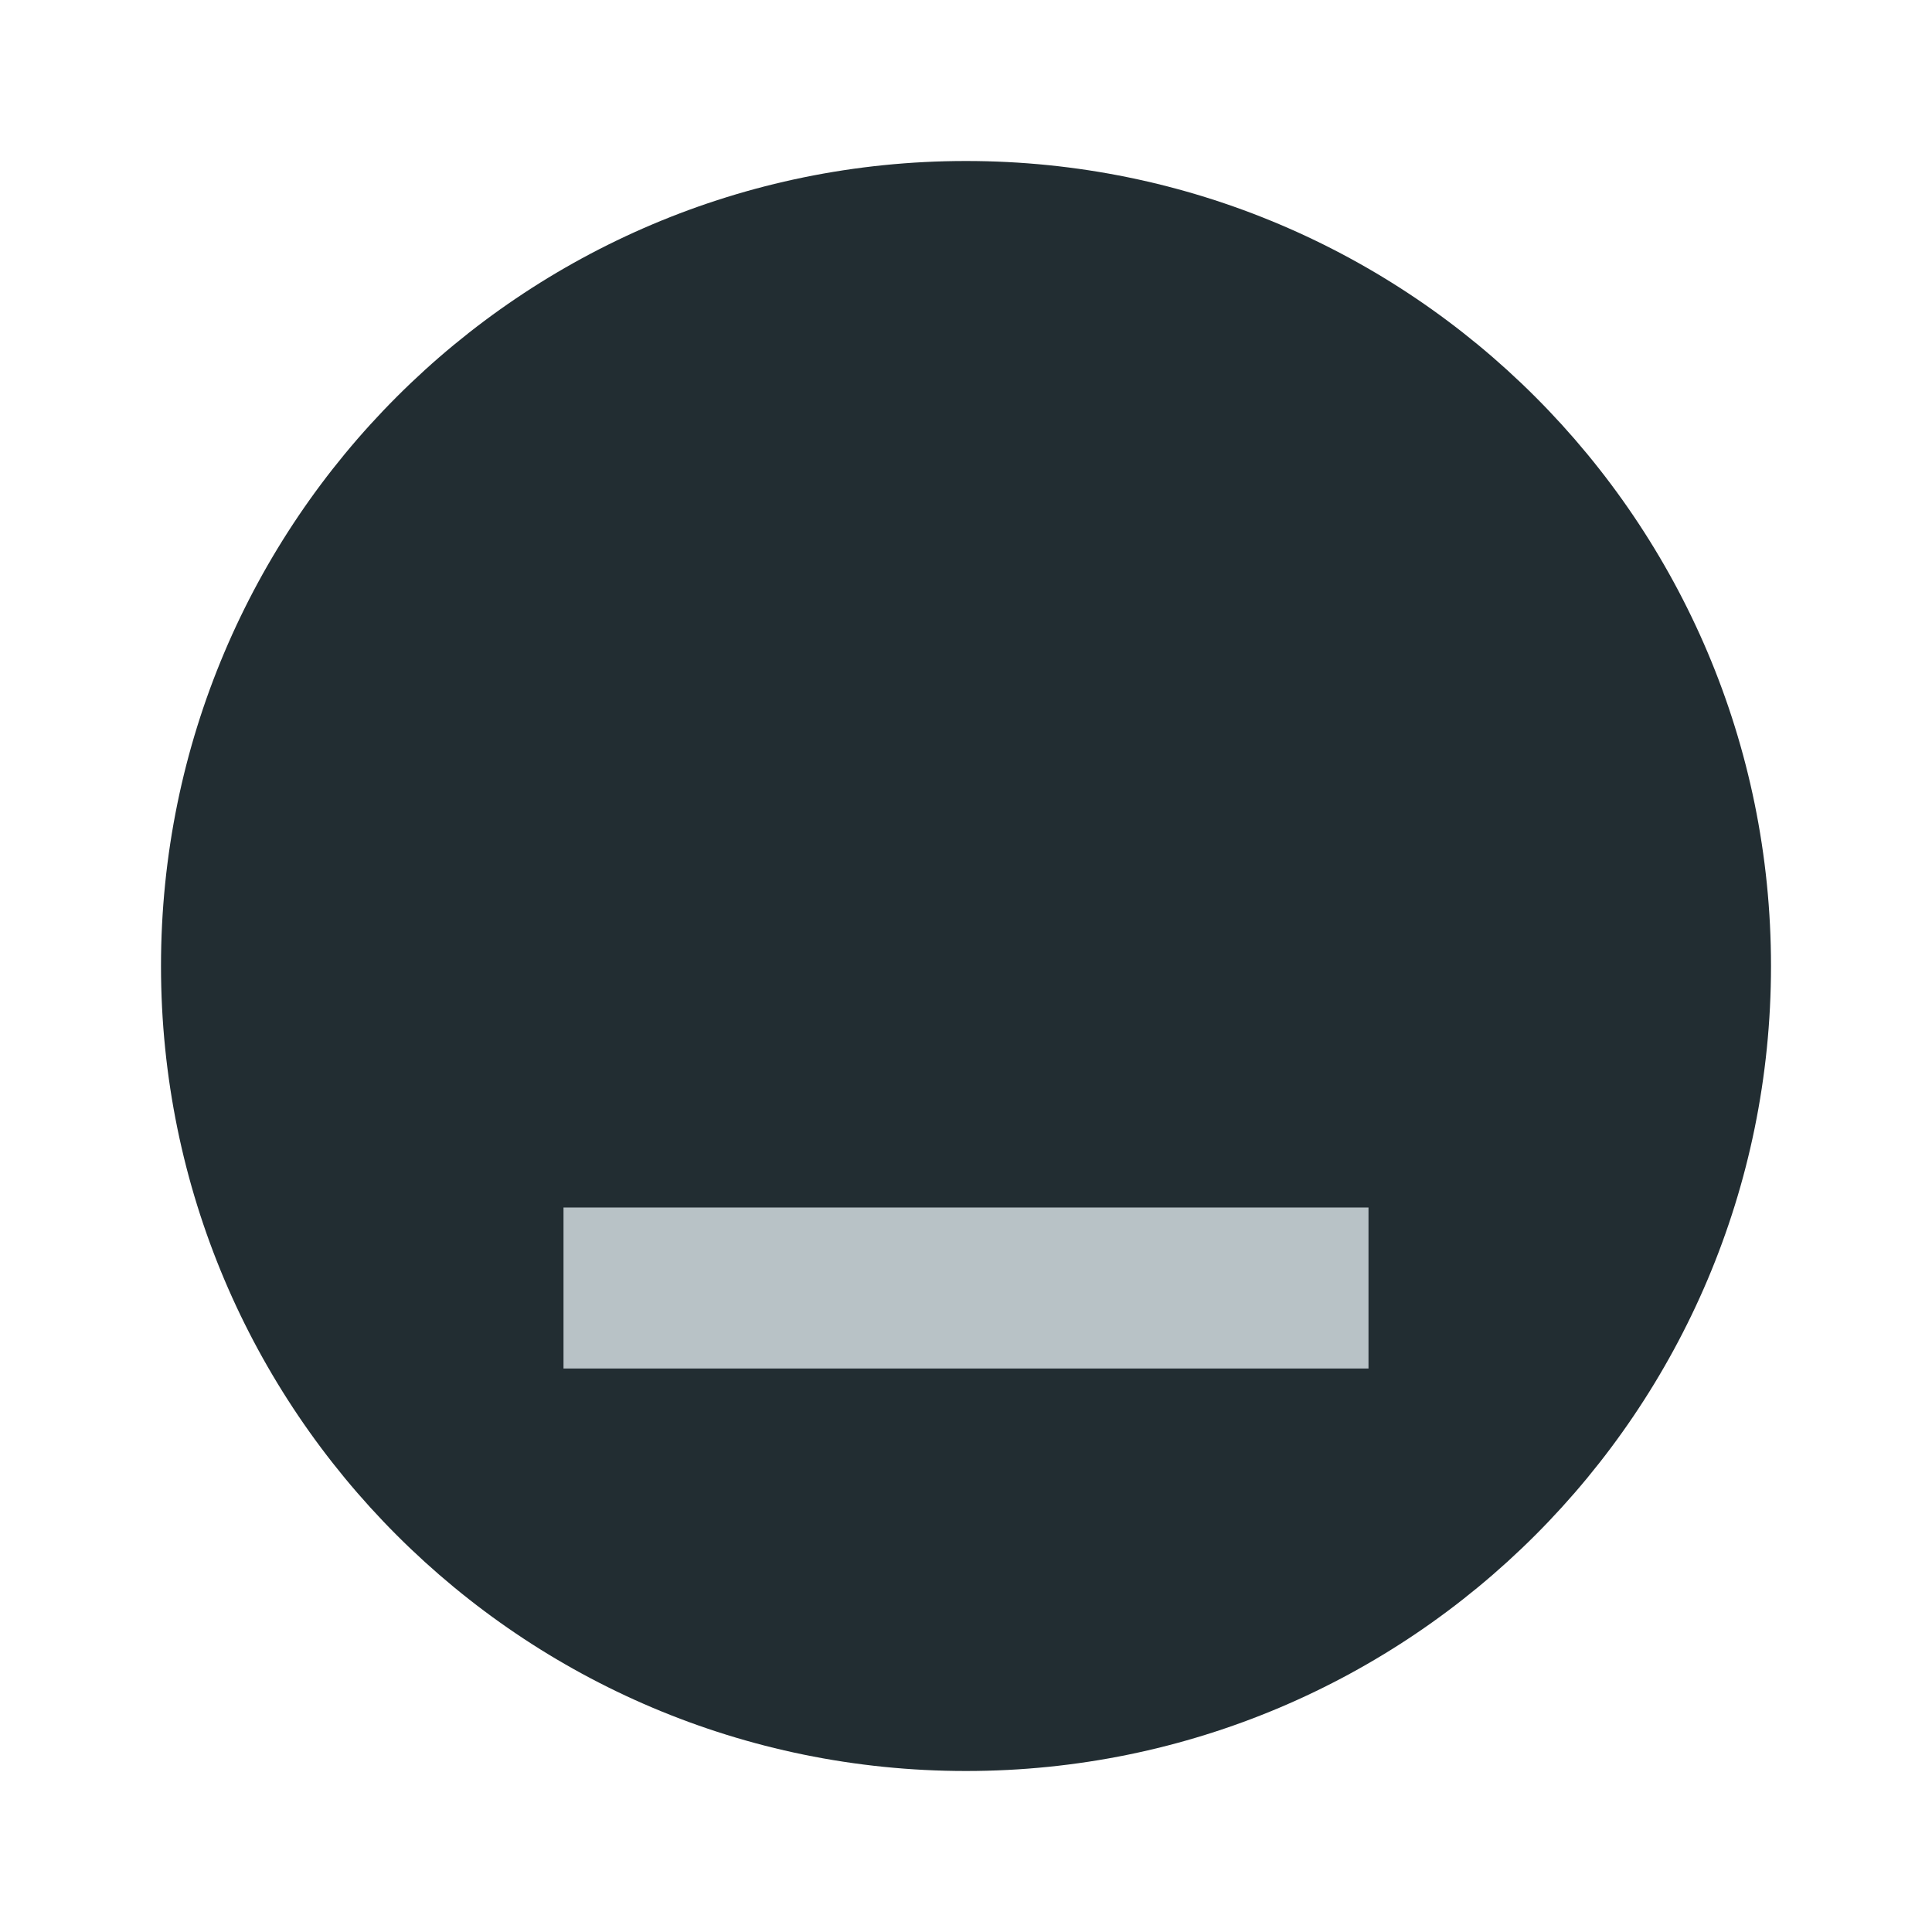
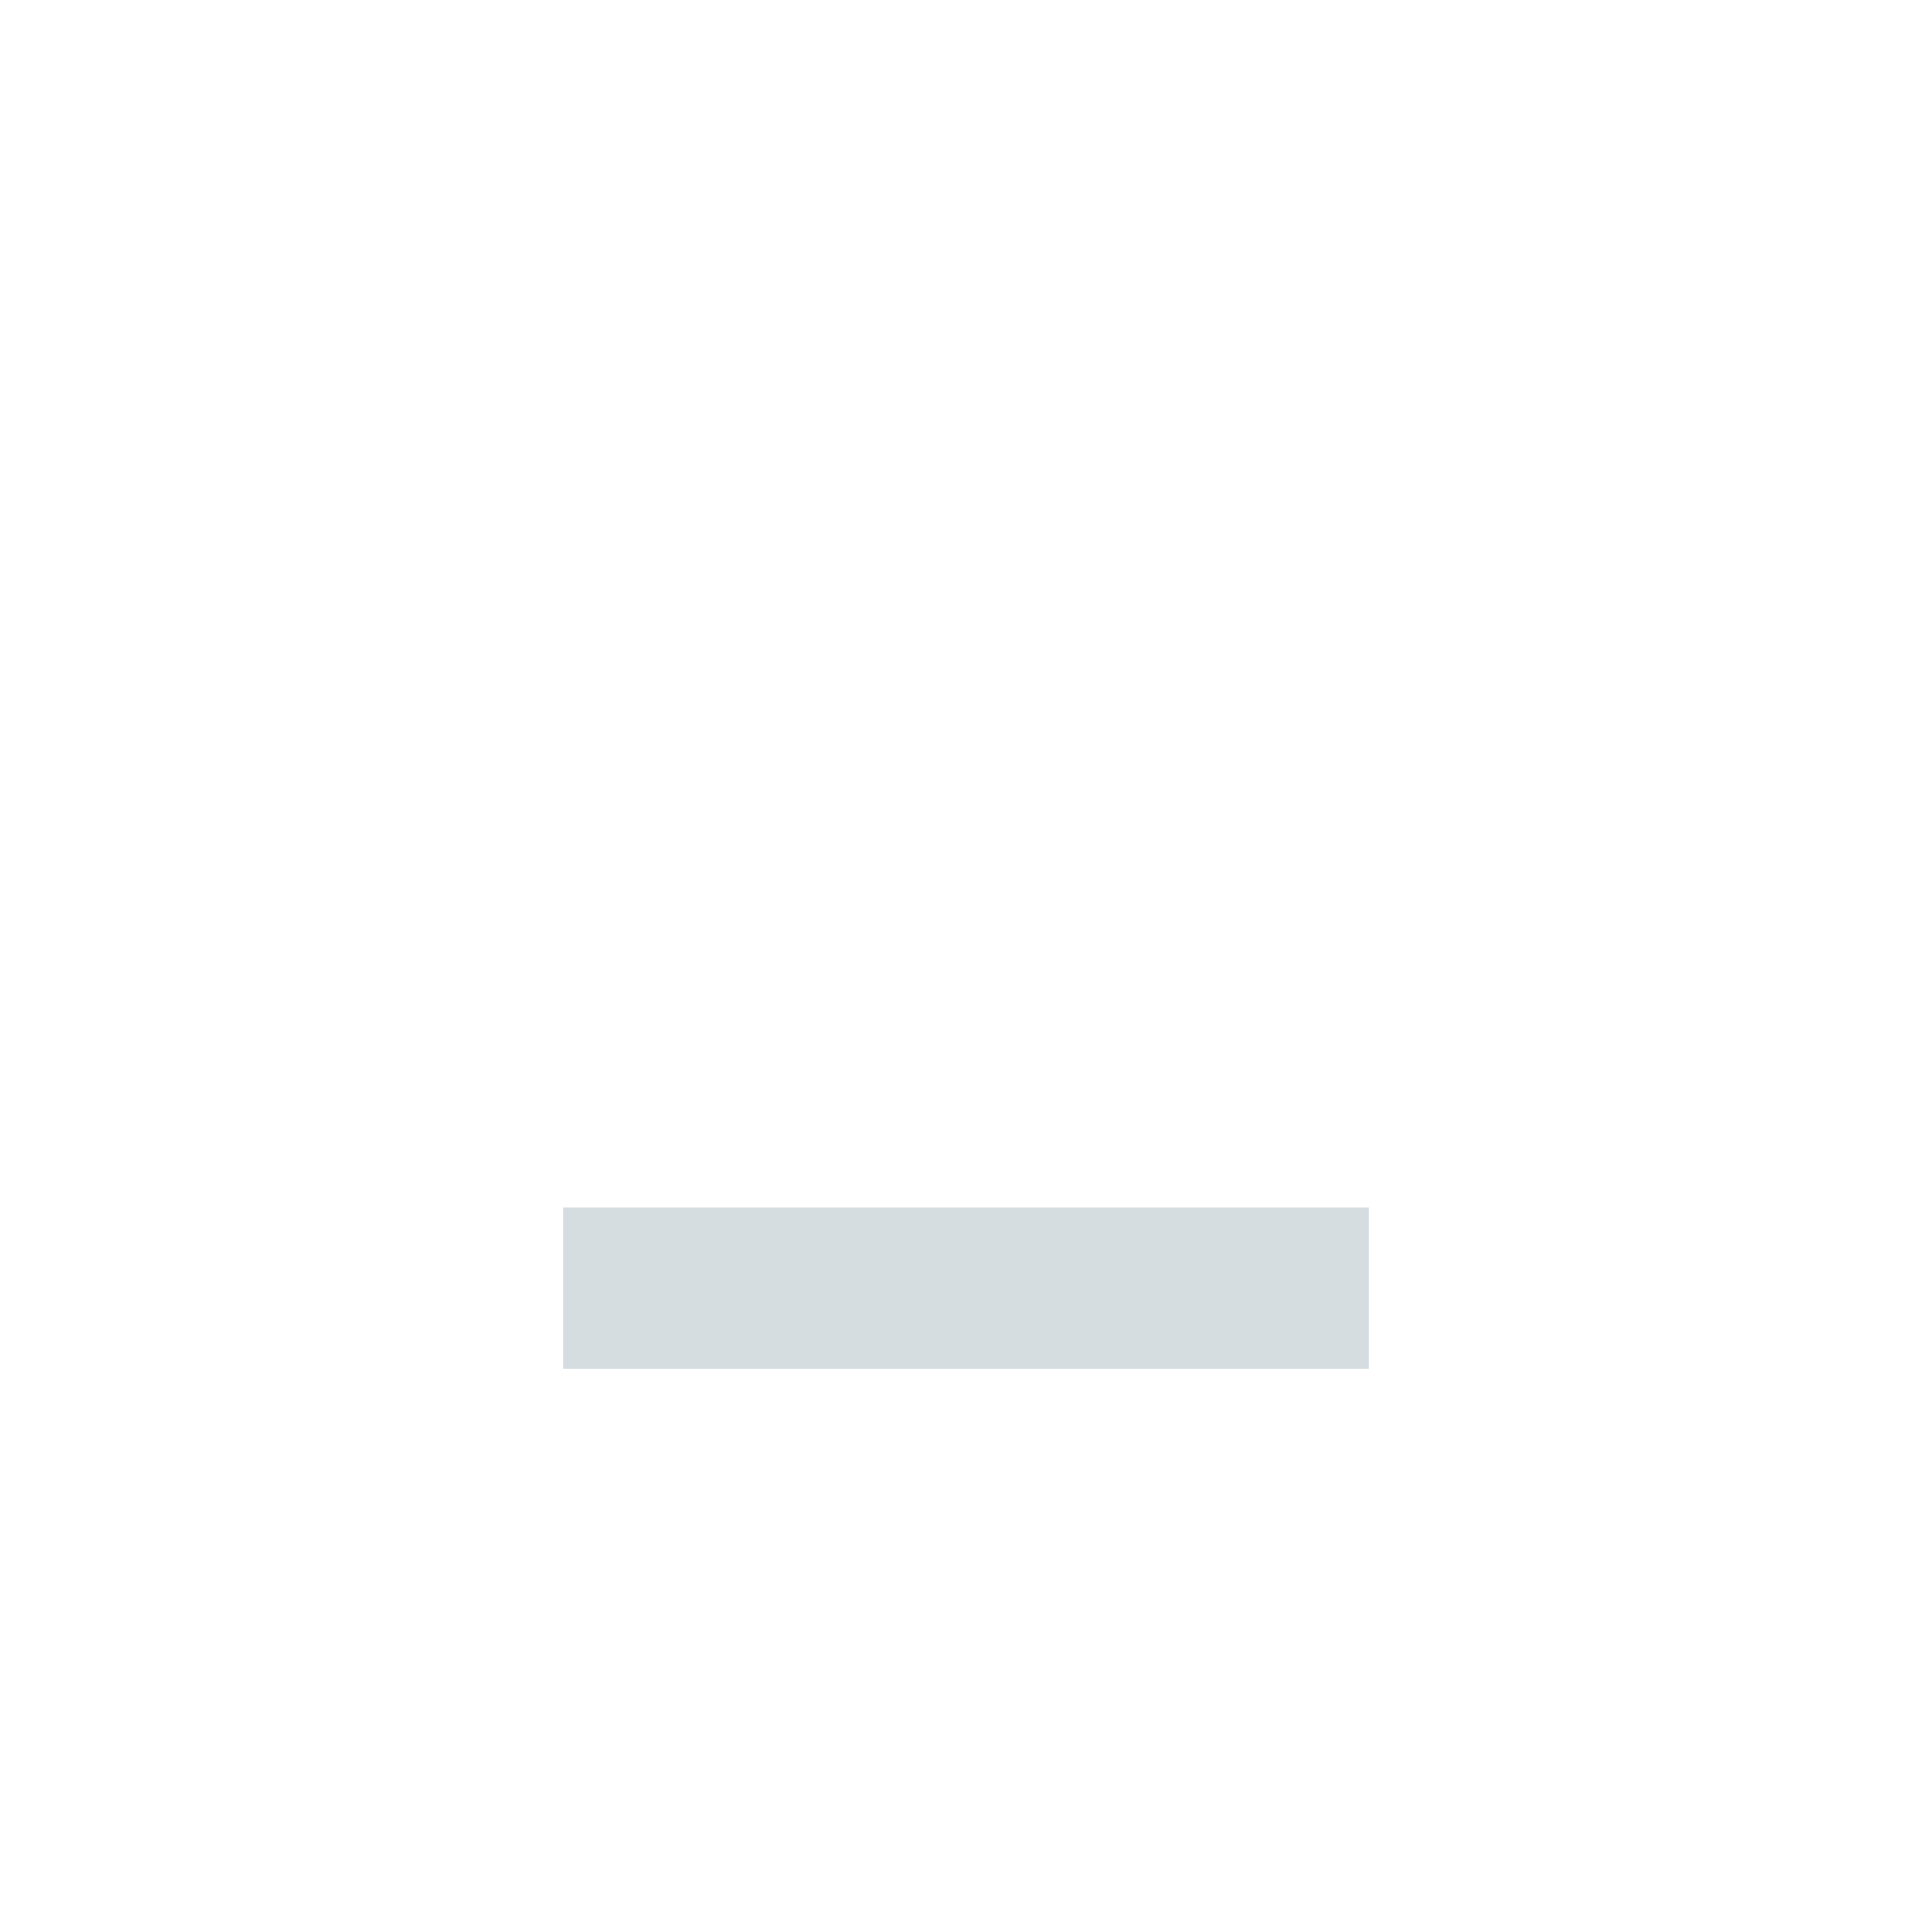
<svg xmlns="http://www.w3.org/2000/svg" width="24" height="24" viewBox="0 0 24 24" id="svg4747" version="1.1">
  <defs id="defs4749" />
  <g id="layer1" transform="translate(0,-1028.362)">
-     <circle style="opacity:1;fill:#222d32;fill-opacity:1;fill-rule:evenodd;stroke:none;stroke-width:2;stroke-linecap:butt;stroke-linejoin:round;stroke-miterlimit:4;stroke-dasharray:none;stroke-dashoffset:478.437;stroke-opacity:1" id="path4134" cx="12" cy="1040.362" r="10" />
    <circle style="opacity:1;fill:#cfd8dc;fill-opacity:0.2;fill-rule:evenodd;stroke:none;stroke-width:9.605;stroke-linecap:butt;stroke-linejoin:round;stroke-miterlimit:4;stroke-dasharray:none;stroke-dashoffset:478.437;stroke-opacity:0.75" id="path5326" cx="-15" cy="1040.362" r="10" />
    <rect style="opacity:1;fill:#cfd8dc;fill-opacity:0.87;fill-rule:evenodd;stroke:none;stroke-width:0;stroke-linecap:square;stroke-linejoin:round;stroke-miterlimit:4;stroke-dasharray:none;stroke-dashoffset:478.437;stroke-opacity:0.4" id="rect4737-7" width="10" height="2" x="7" y="1043.362" />
  </g>
</svg>
